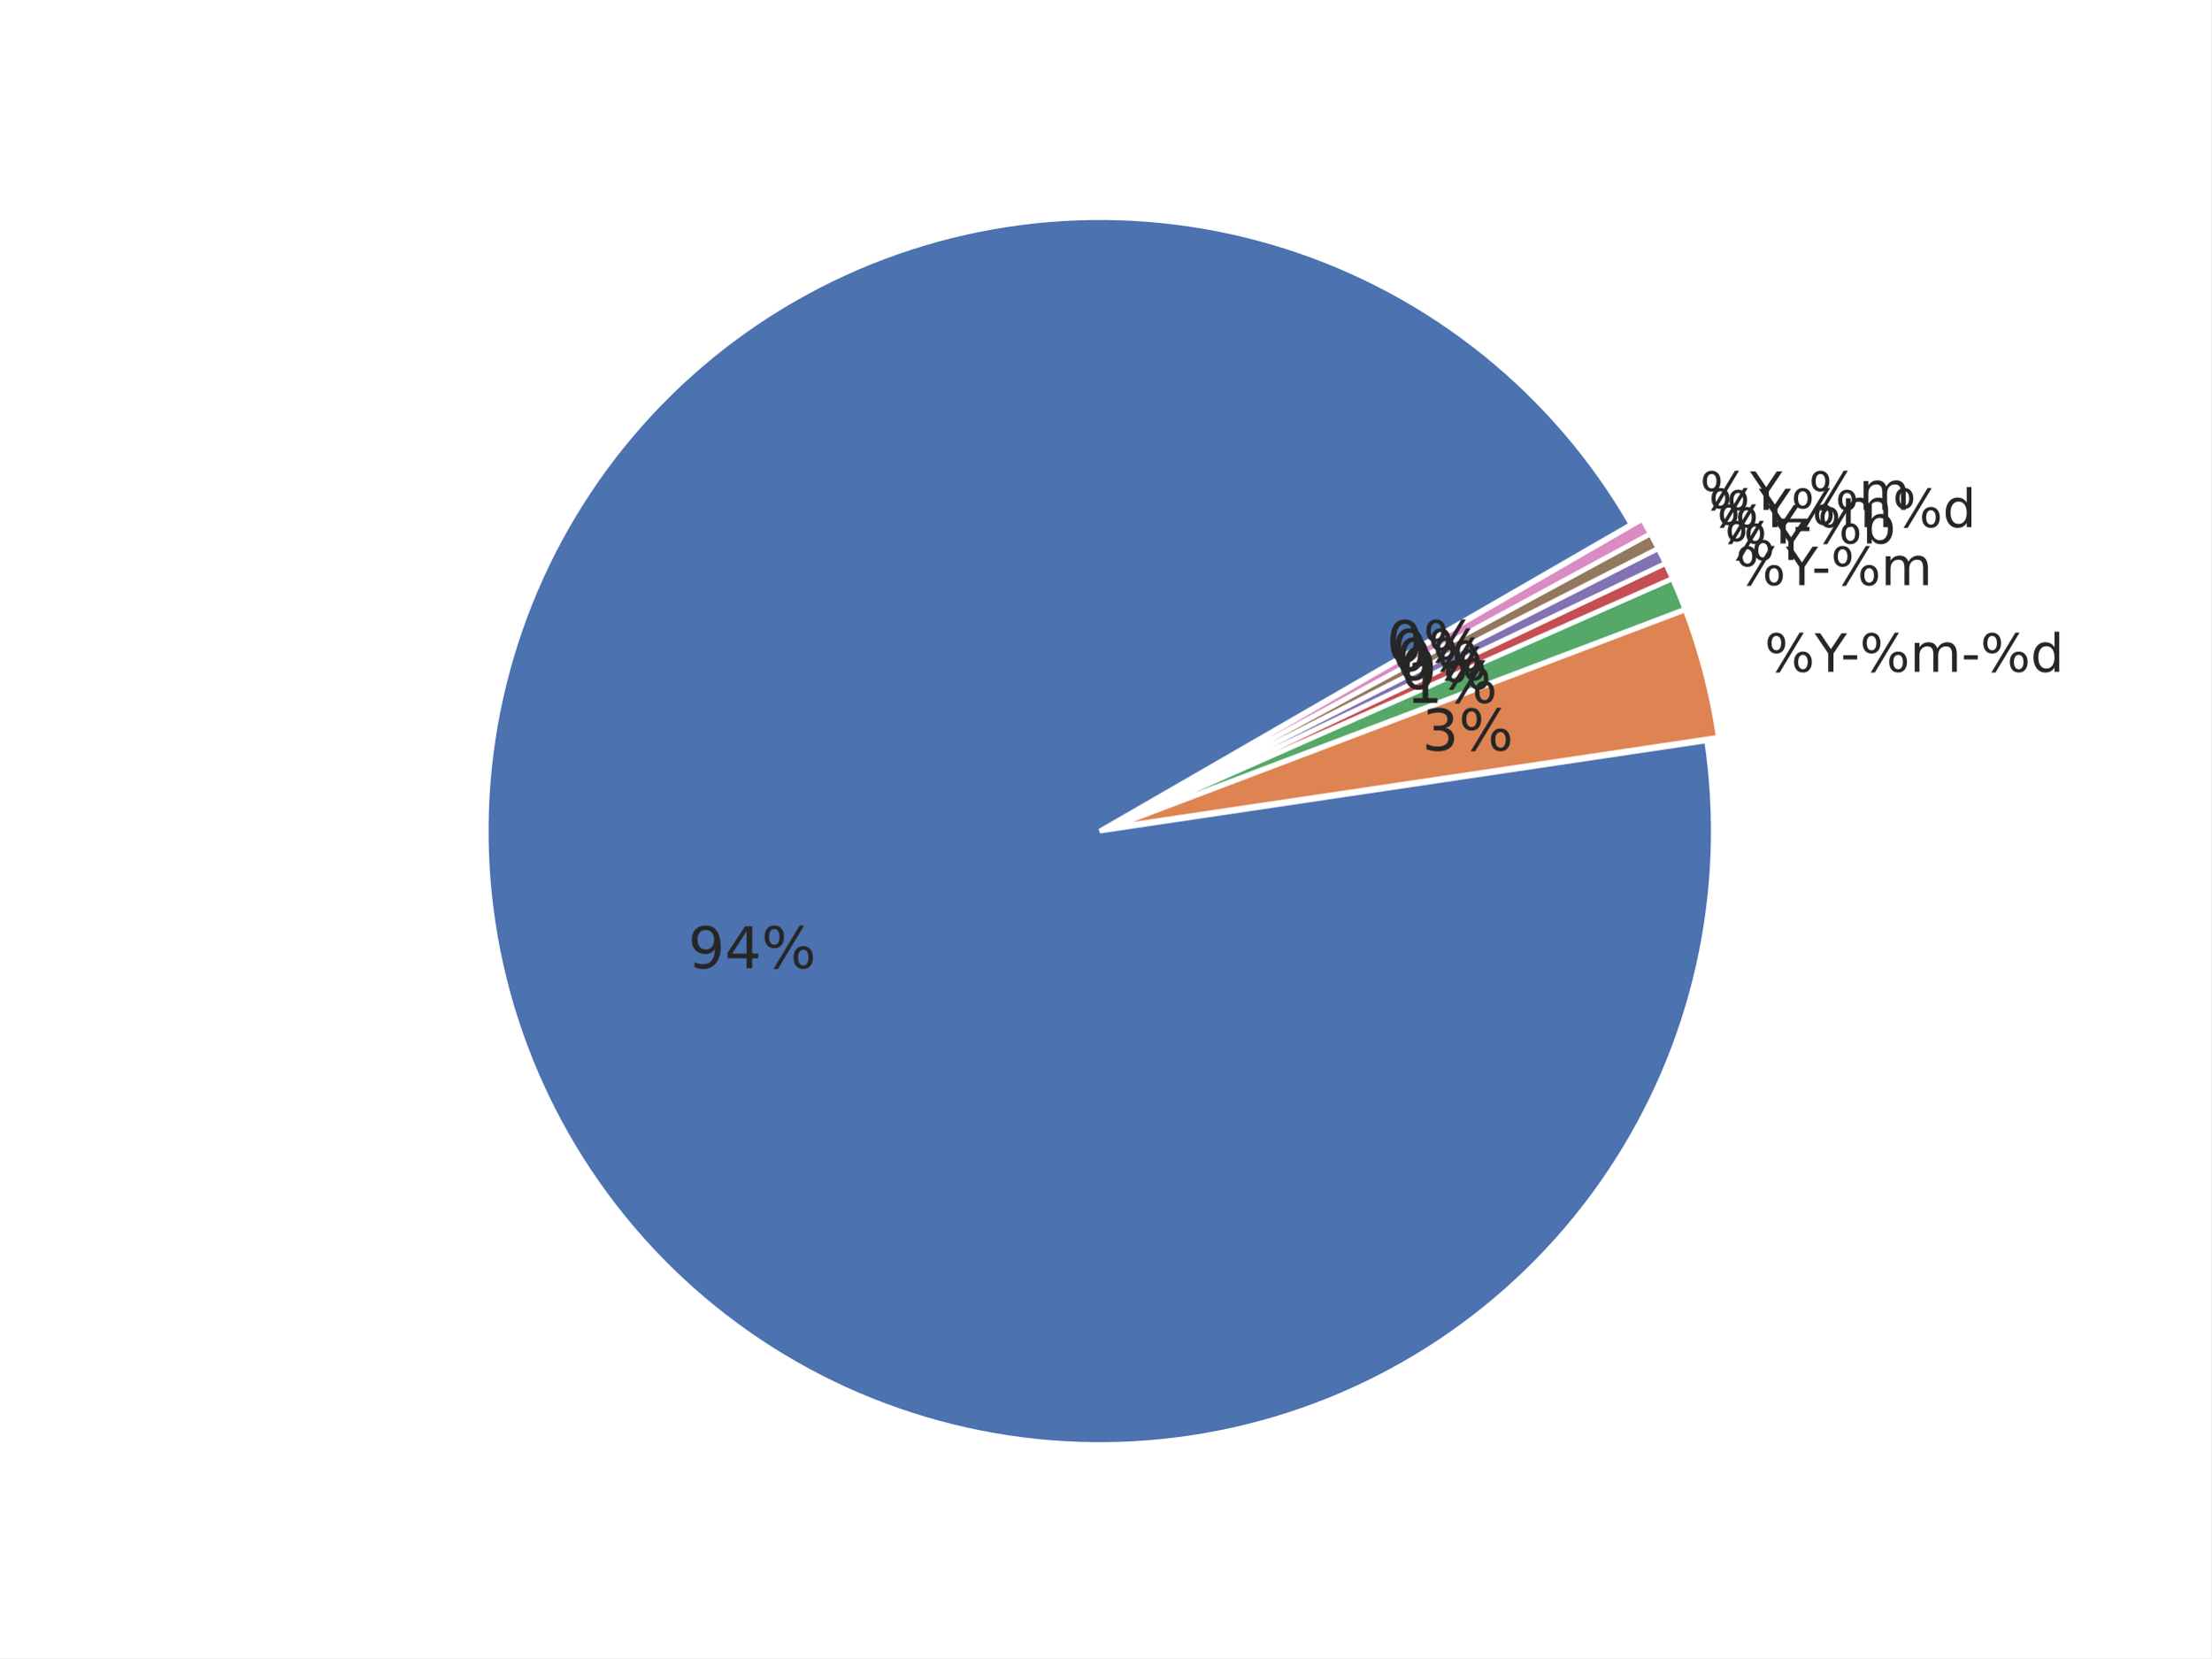
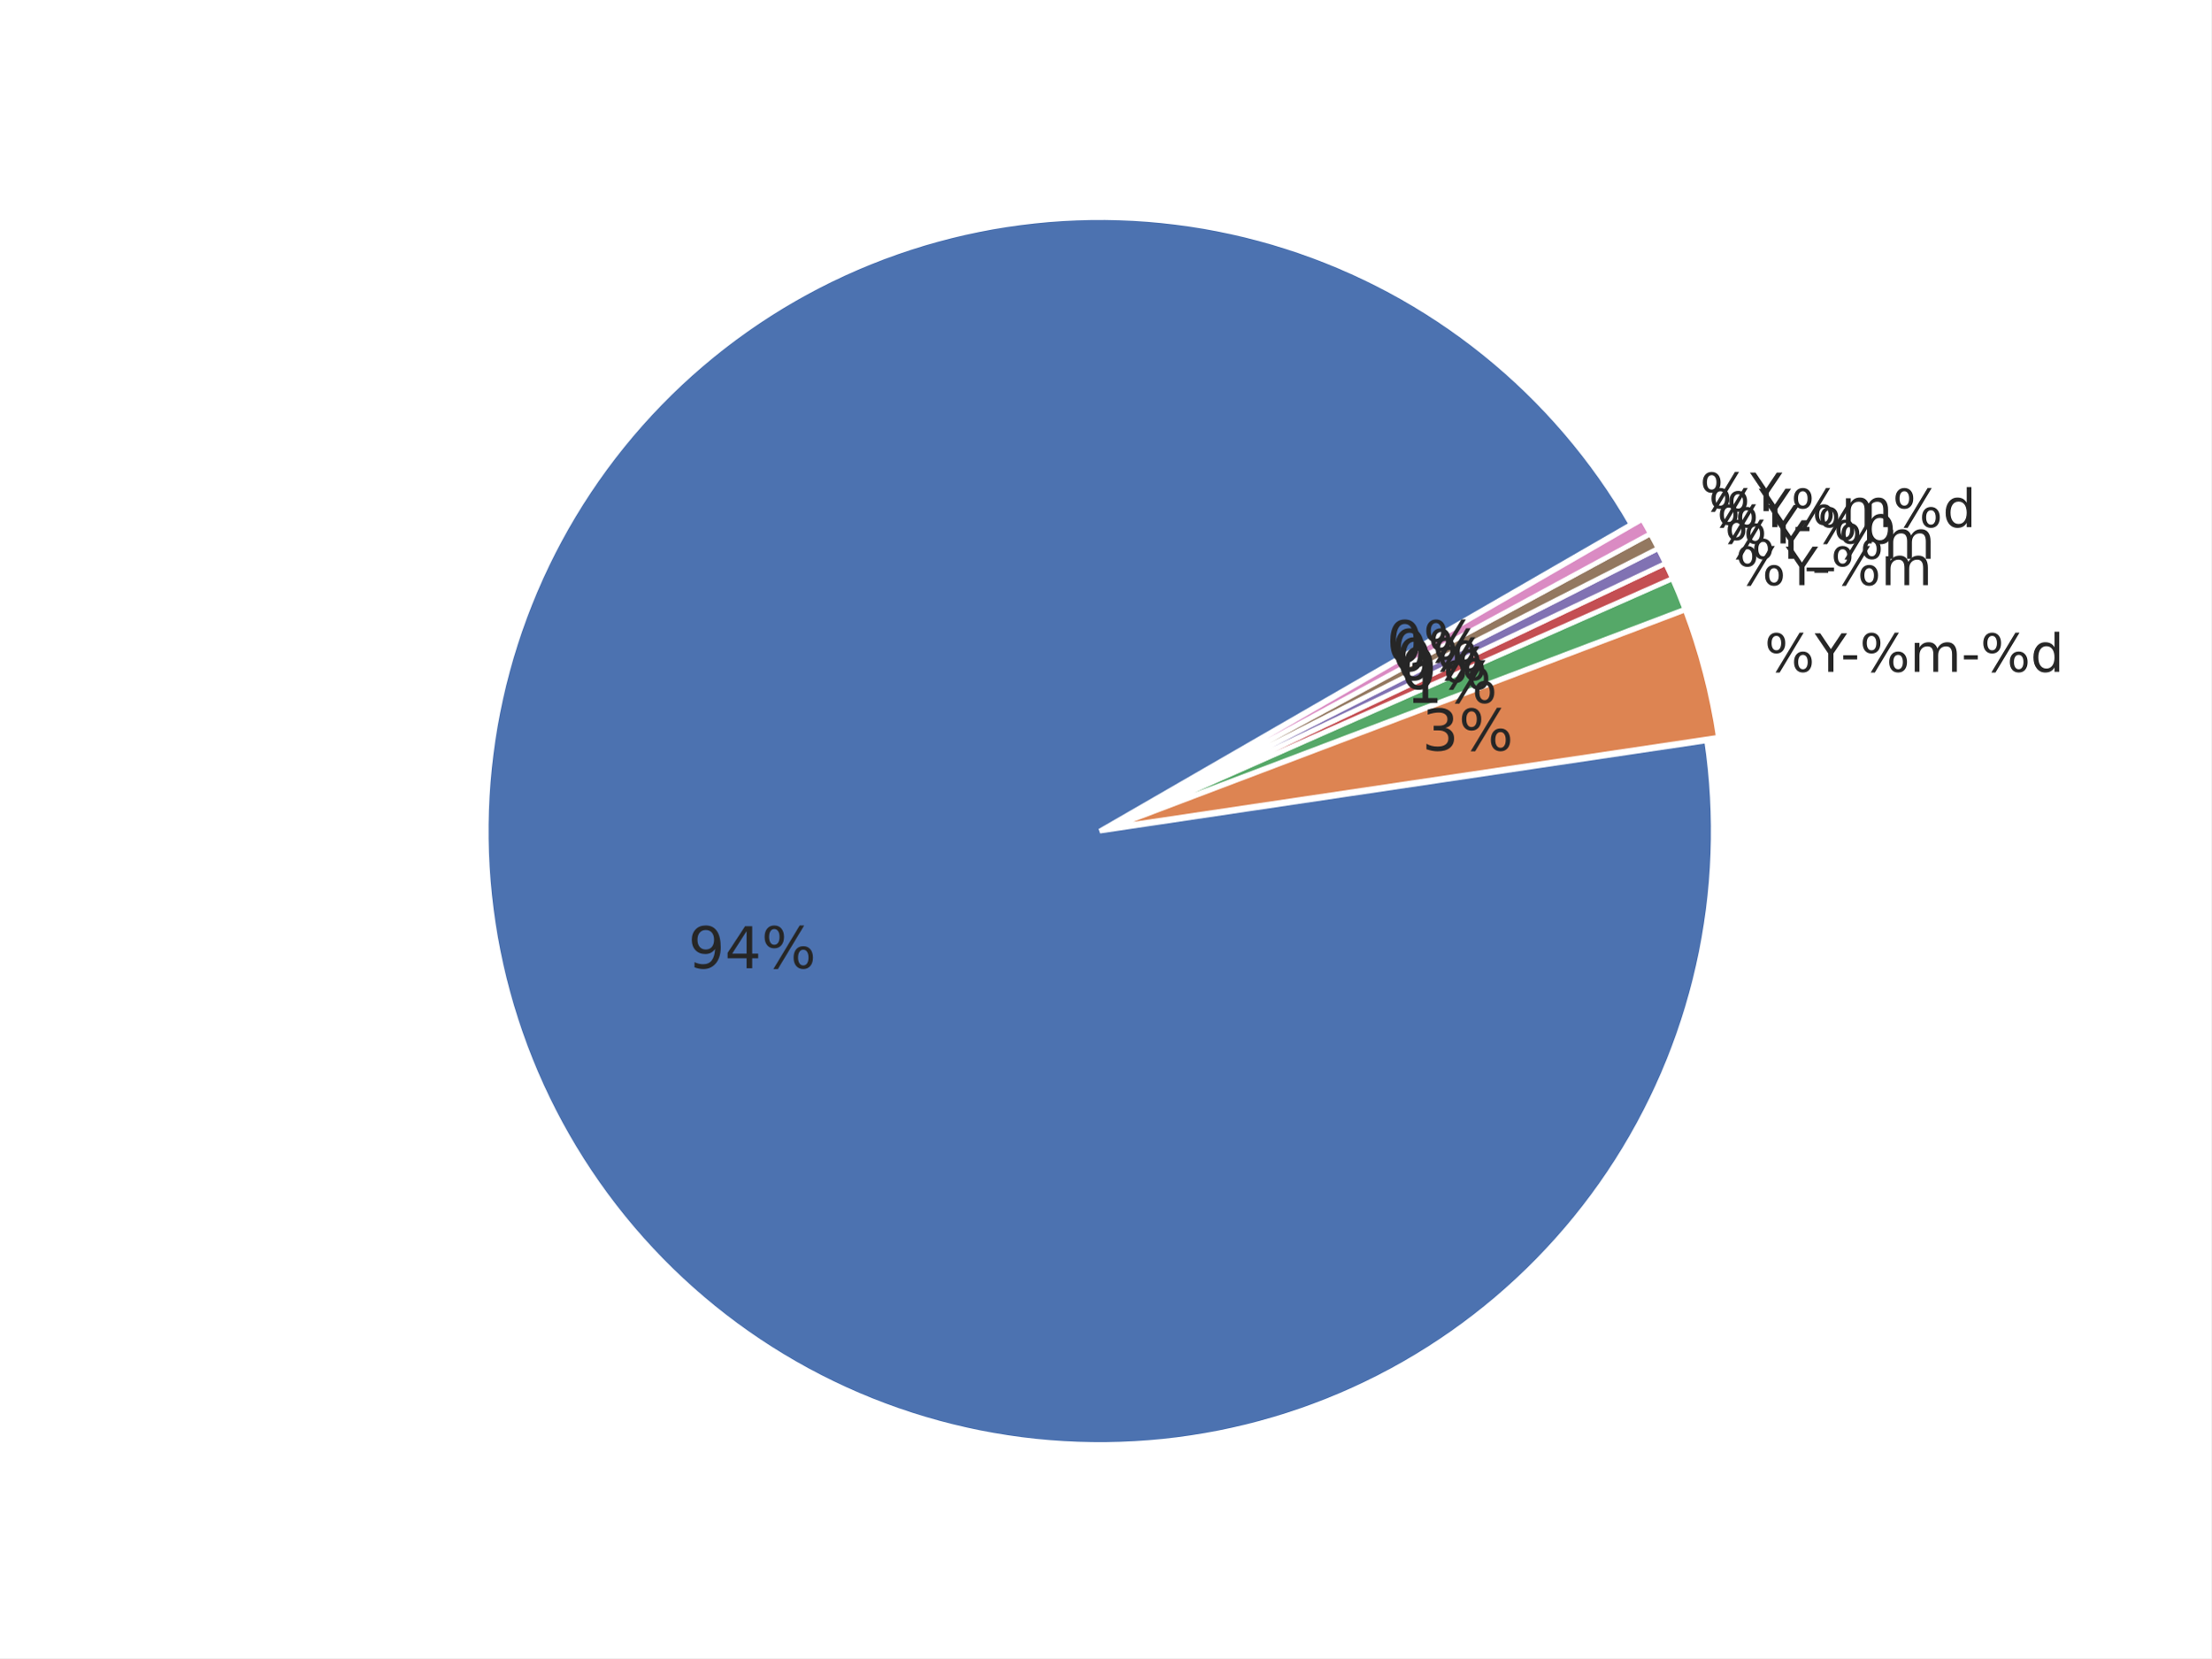
<svg xmlns="http://www.w3.org/2000/svg" xmlns:xlink="http://www.w3.org/1999/xlink" width="460.8pt" height="345.6pt" viewBox="0 0 460.8 345.6" version="1.1">
  <defs>
    <style type="text/css">*{stroke-linejoin: round; stroke-linecap: butt}</style>
  </defs>
  <g id="figure_1">
    <g id="patch_1">
      <path d="M 0 345.6  L 460.8 345.6  L 460.8 0  L 0 0  z " style="fill: #ffffff" />
    </g>
    <g id="axes_1">
      <g id="matplotlib.axis_1" />
      <g id="matplotlib.axis_2" />
      <g id="patch_2">
        <path d="M 339.933 109.285  C 332.042 95.618 321.689 83.529 309.398 73.63  C 297.107 63.732 283.089 56.193 268.054 51.397  C 253.019 46.601 237.225 44.63 221.472 45.582  C 205.719 46.535 190.278 50.396 175.931 56.97  C 161.583 63.543 148.576 72.716 137.568 84.024  C 126.559 95.332 117.739 108.581 111.553 123.1  C 105.367 137.618 101.922 153.157 101.393 168.93  C 100.863 184.703 103.258 200.438 108.456 215.339  C 113.654 230.24 121.566 244.05 131.791 256.071  C 142.016 268.092 154.379 278.117 168.253 285.638  C 182.127 293.159 197.274 298.047 212.928 300.055  C 228.581 302.062 244.471 301.154 259.794 297.377  C 275.117 293.601 289.61 287.02 302.537 277.968  C 315.464 268.916 326.605 257.548 335.395 244.441  C 344.185 231.334 350.473 216.712 353.94 201.317  C 357.407 185.921 357.995 170.015 355.673 154.405  L 229.193 173.221  z " style="fill: #4c72b0; stroke: #ffffff; stroke-linejoin: miter" />
      </g>
      <g id="patch_3">
        <path d="M 358.117 153.662  C 357.444 149.132 356.527 144.642 355.372 140.212  C 354.216 135.781 352.824 131.415 351.2 127.133  L 231.637 172.477  z " style="fill: #dd8452; stroke: #ffffff; stroke-linejoin: miter" />
      </g>
      <g id="patch_4">
        <path d="M 351.145 126.971  C 350.74 125.9 350.319 124.836 349.885 123.777  C 349.45 122.718 349.002 121.665 348.539 120.618  L 231.583 172.315  z " style="fill: #55a868; stroke: #ffffff; stroke-linejoin: miter" />
      </g>
      <g id="patch_5">
        <path d="M 348.519 120.571  C 348.287 120.048 348.052 119.526 347.814 119.005  C 347.576 118.485 347.334 117.967 347.088 117.45  L 231.563 172.267  z " style="fill: #c44e52; stroke: #ffffff; stroke-linejoin: miter" />
      </g>
      <g id="patch_6">
        <path d="M 347.074 117.419  C 346.828 116.902 346.58 116.386 346.327 115.873  C 346.075 115.359 345.819 114.847 345.56 114.337  L 231.548 172.236  z " style="fill: #8172b3; stroke: #ffffff; stroke-linejoin: miter" />
      </g>
      <g id="patch_7">
        <path d="M 345.545 114.306  C 345.286 113.796 345.023 113.287 344.757 112.781  C 344.491 112.274 344.222 111.769 343.949 111.266  L 231.532 172.206  z " style="fill: #937860; stroke: #ffffff; stroke-linejoin: miter" />
      </g>
      <g id="patch_8">
        <path d="M 343.933 111.236  C 343.66 110.733 343.384 110.231 343.105 109.732  C 342.825 109.233 342.542 108.735 342.256 108.239  L 231.516 172.176  z " style="fill: #da8bc3; stroke: #ffffff; stroke-linejoin: miter" />
      </g>
      <g id="text_1">
        <g style="fill: #262626" transform="translate(143.4147 201.8031) scale(0.12 -0.12)">
          <defs>
            <path id="DejaVuSans-39" d="M 703 97  L 703 672  Q 941 559 1184 500  Q 1428 441 1663 441  Q 2288 441 2617 861  Q 2947 1281 2994 2138  Q 2813 1869 2534 1725  Q 2256 1581 1919 1581  Q 1219 1581 811 2004  Q 403 2428 403 3163  Q 403 3881 828 4315  Q 1253 4750 1959 4750  Q 2769 4750 3195 4129  Q 3622 3509 3622 2328  Q 3622 1225 3098 567  Q 2575 -91 1691 -91  Q 1453 -91 1209 -44  Q 966 3 703 97  z M 1959 2075  Q 2384 2075 2632 2365  Q 2881 2656 2881 3163  Q 2881 3666 2632 3958  Q 2384 4250 1959 4250  Q 1534 4250 1286 3958  Q 1038 3666 1038 3163  Q 1038 2656 1286 2365  Q 1534 2075 1959 2075  z " transform="scale(0.015625)" />
            <path id="DejaVuSans-34" d="M 2419 4116  L 825 1625  L 2419 1625  L 2419 4116  z M 2253 4666  L 3047 4666  L 3047 1625  L 3713 1625  L 3713 1100  L 3047 1100  L 3047 0  L 2419 0  L 2419 1100  L 313 1100  L 313 1709  L 2253 4666  z " transform="scale(0.015625)" />
            <path id="DejaVuSans-25" d="M 4653 2053  Q 4381 2053 4226 1822  Q 4072 1591 4072 1178  Q 4072 772 4226 539  Q 4381 306 4653 306  Q 4919 306 5073 539  Q 5228 772 5228 1178  Q 5228 1588 5073 1820  Q 4919 2053 4653 2053  z M 4653 2450  Q 5147 2450 5437 2106  Q 5728 1763 5728 1178  Q 5728 594 5436 251  Q 5144 -91 4653 -91  Q 4153 -91 3862 251  Q 3572 594 3572 1178  Q 3572 1766 3864 2108  Q 4156 2450 4653 2450  z M 1428 4353  Q 1159 4353 1004 4120  Q 850 3888 850 3481  Q 850 3069 1003 2837  Q 1156 2606 1428 2606  Q 1700 2606 1854 2837  Q 2009 3069 2009 3481  Q 2009 3884 1853 4118  Q 1697 4353 1428 4353  z M 4250 4750  L 4750 4750  L 1831 -91  L 1331 -91  L 4250 4750  z M 1428 4750  Q 1922 4750 2215 4408  Q 2509 4066 2509 3481  Q 2509 2891 2217 2550  Q 1925 2209 1428 2209  Q 931 2209 642 2551  Q 353 2894 353 3481  Q 353 4063 643 4406  Q 934 4750 1428 4750  z " transform="scale(0.015625)" />
          </defs>
          <use xlink:href="#DejaVuSans-39" />
          <use xlink:href="#DejaVuSans-34" transform="translate(63.62305 0)" />
          <use xlink:href="#DejaVuSans-25" transform="translate(127.2461 0)" />
        </g>
      </g>
      <g id="text_2">
        <g style="fill: #262626" transform="translate(367.745 140.0202) scale(0.11 -0.11)">
          <defs>
            <path id="DejaVuSans-59" d="M -13 4666  L 666 4666  L 1959 2747  L 3244 4666  L 3922 4666  L 2272 2222  L 2272 0  L 1638 0  L 1638 2222  L -13 4666  z " transform="scale(0.015625)" />
            <path id="DejaVuSans-2d" d="M 313 2009  L 1997 2009  L 1997 1497  L 313 1497  L 313 2009  z " transform="scale(0.015625)" />
            <path id="DejaVuSans-6d" d="M 3328 2828  Q 3544 3216 3844 3400  Q 4144 3584 4550 3584  Q 5097 3584 5394 3201  Q 5691 2819 5691 2113  L 5691 0  L 5113 0  L 5113 2094  Q 5113 2597 4934 2840  Q 4756 3084 4391 3084  Q 3944 3084 3684 2787  Q 3425 2491 3425 1978  L 3425 0  L 2847 0  L 2847 2094  Q 2847 2600 2669 2842  Q 2491 3084 2119 3084  Q 1678 3084 1418 2786  Q 1159 2488 1159 1978  L 1159 0  L 581 0  L 581 3500  L 1159 3500  L 1159 2956  Q 1356 3278 1631 3431  Q 1906 3584 2284 3584  Q 2666 3584 2933 3390  Q 3200 3197 3328 2828  z " transform="scale(0.015625)" />
            <path id="DejaVuSans-64" d="M 2906 2969  L 2906 4863  L 3481 4863  L 3481 0  L 2906 0  L 2906 525  Q 2725 213 2448 61  Q 2172 -91 1784 -91  Q 1150 -91 751 415  Q 353 922 353 1747  Q 353 2572 751 3078  Q 1150 3584 1784 3584  Q 2172 3584 2448 3432  Q 2725 3281 2906 2969  z M 947 1747  Q 947 1113 1208 752  Q 1469 391 1925 391  Q 2381 391 2643 752  Q 2906 1113 2906 1747  Q 2906 2381 2643 2742  Q 2381 3103 1925 3103  Q 1469 3103 1208 2742  Q 947 2381 947 1747  z " transform="scale(0.015625)" />
          </defs>
          <use xlink:href="#DejaVuSans-25" />
          <use xlink:href="#DejaVuSans-59" transform="translate(95.01953 0)" />
          <use xlink:href="#DejaVuSans-2d" transform="translate(144.2285 0)" />
          <use xlink:href="#DejaVuSans-25" transform="translate(180.3125 0)" />
          <use xlink:href="#DejaVuSans-6d" transform="translate(275.332 0)" />
          <use xlink:href="#DejaVuSans-2d" transform="translate(372.7441 0)" />
          <use xlink:href="#DejaVuSans-25" transform="translate(408.8281 0)" />
          <use xlink:href="#DejaVuSans-64" transform="translate(503.8477 0)" />
        </g>
      </g>
      <g id="text_3">
        <g style="fill: #262626" transform="translate(296.3595 156.4291) scale(0.12 -0.12)">
          <defs>
            <path id="DejaVuSans-33" d="M 2597 2516  Q 3050 2419 3304 2112  Q 3559 1806 3559 1356  Q 3559 666 3084 287  Q 2609 -91 1734 -91  Q 1441 -91 1130 -33  Q 819 25 488 141  L 488 750  Q 750 597 1062 519  Q 1375 441 1716 441  Q 2309 441 2620 675  Q 2931 909 2931 1356  Q 2931 1769 2642 2001  Q 2353 2234 1838 2234  L 1294 2234  L 1294 2753  L 1863 2753  Q 2328 2753 2575 2939  Q 2822 3125 2822 3475  Q 2822 3834 2567 4026  Q 2313 4219 1838 4219  Q 1578 4219 1281 4162  Q 984 4106 628 3988  L 628 4550  Q 988 4650 1302 4700  Q 1616 4750 1894 4750  Q 2613 4750 3031 4423  Q 3450 4097 3450 3541  Q 3450 3153 3228 2886  Q 3006 2619 2597 2516  z " transform="scale(0.015625)" />
          </defs>
          <use xlink:href="#DejaVuSans-33" />
          <use xlink:href="#DejaVuSans-25" transform="translate(63.62305 0)" />
        </g>
      </g>
      <g id="text_4">
        <g style="fill: #262626" transform="translate(361.7151 121.9584) scale(0.11 -0.11)">
          <use xlink:href="#DejaVuSans-25" />
          <use xlink:href="#DejaVuSans-59" transform="translate(95.01953 0)" />
          <use xlink:href="#DejaVuSans-2d" transform="translate(144.2285 0)" />
          <use xlink:href="#DejaVuSans-25" transform="translate(180.3125 0)" />
          <use xlink:href="#DejaVuSans-6d" transform="translate(275.332 0)" />
        </g>
      </g>
      <g id="text_5">
        <g style="fill: #262626" transform="translate(293.0457 146.5032) scale(0.12 -0.12)">
          <defs>
            <path id="DejaVuSans-31" d="M 794 531  L 1825 531  L 1825 4091  L 703 3866  L 703 4441  L 1819 4666  L 2450 4666  L 2450 531  L 3481 531  L 3481 0  L 794 0  L 794 531  z " transform="scale(0.015625)" />
          </defs>
          <use xlink:href="#DejaVuSans-31" />
          <use xlink:href="#DejaVuSans-25" transform="translate(63.62305 0)" />
        </g>
      </g>
      <g id="text_6">
-         <g style="fill: #262626" transform="translate(359.4392 116.7146) scale(0.11 -0.11)">
+         <g style="fill: #262626" transform="translate(359.4392 116.4646) scale(0.11 -0.11)">
+           <defs>
+             <path id="DejaVuSans-5f" d="M 3263 -1063  L 3263 -1509  L -63 -1509  L -63 -1063  L 3263 -1063  z " transform="scale(0.015625)" />
+           </defs>
          <use xlink:href="#DejaVuSans-25" />
          <use xlink:href="#DejaVuSans-59" transform="translate(95.01953 0)" />
+           <use xlink:href="#DejaVuSans-5f" transform="translate(156.1035 0)" />
+           <use xlink:href="#DejaVuSans-25" transform="translate(206.1035 0)" />
+           <use xlink:href="#DejaVuSans-6d" transform="translate(301.123 0)" />
        </g>
      </g>
      <g id="text_7">
        <g style="fill: #262626" transform="translate(291.795 143.6215) scale(0.12 -0.12)">
          <defs>
            <path id="DejaVuSans-30" d="M 2034 4250  Q 1547 4250 1301 3770  Q 1056 3291 1056 2328  Q 1056 1369 1301 889  Q 1547 409 2034 409  Q 2525 409 2770 889  Q 3016 1369 3016 2328  Q 3016 3291 2770 3770  Q 2525 4250 2034 4250  z M 2034 4750  Q 2819 4750 3233 4129  Q 3647 3509 3647 2328  Q 3647 1150 3233 529  Q 2819 -91 2034 -91  Q 1250 -91 836 529  Q 422 1150 422 2328  Q 422 3509 836 4129  Q 1250 4750 2034 4750  z " transform="scale(0.015625)" />
          </defs>
          <use xlink:href="#DejaVuSans-30" />
          <use xlink:href="#DejaVuSans-25" transform="translate(63.62305 0)" />
        </g>
      </g>
      <g id="text_8">
        <g style="fill: #262626" transform="translate(357.8054 113.2714) scale(0.11 -0.11)">
          <defs>
            <path id="DejaVuSans-62" d="M 3116 1747  Q 3116 2381 2855 2742  Q 2594 3103 2138 3103  Q 1681 3103 1420 2742  Q 1159 2381 1159 1747  Q 1159 1113 1420 752  Q 1681 391 2138 391  Q 2594 391 2855 752  Q 3116 1113 3116 1747  z M 1159 2969  Q 1341 3281 1617 3432  Q 1894 3584 2278 3584  Q 2916 3584 3314 3078  Q 3713 2572 3713 1747  Q 3713 922 3314 415  Q 2916 -91 2278 -91  Q 1894 -91 1617 61  Q 1341 213 1159 525  L 1159 0  L 581 0  L 581 4863  L 1159 4863  L 1159 2969  z " transform="scale(0.015625)" />
          </defs>
          <use xlink:href="#DejaVuSans-25" />
          <use xlink:href="#DejaVuSans-59" transform="translate(95.01953 0)" />
          <use xlink:href="#DejaVuSans-2d" transform="translate(144.2285 0)" />
          <use xlink:href="#DejaVuSans-25" transform="translate(180.3125 0)" />
          <use xlink:href="#DejaVuSans-62" transform="translate(275.332 0)" />
        </g>
      </g>
      <g id="text_9">
        <g style="fill: #262626" transform="translate(290.8971 141.7293) scale(0.12 -0.12)">
          <use xlink:href="#DejaVuSans-30" />
          <use xlink:href="#DejaVuSans-25" transform="translate(63.62305 0)" />
        </g>
      </g>
      <g id="text_10">
        <g style="fill: #262626" transform="translate(356.0798 109.8734) scale(0.11 -0.11)">
          <use xlink:href="#DejaVuSans-25" />
          <use xlink:href="#DejaVuSans-59" transform="translate(95.01953 0)" />
          <use xlink:href="#DejaVuSans-25" transform="translate(156.1035 0)" />
          <use xlink:href="#DejaVuSans-6d" transform="translate(251.123 0)" />
          <use xlink:href="#DejaVuSans-25" transform="translate(348.5352 0)" />
          <use xlink:href="#DejaVuSans-64" transform="translate(443.5547 0)" />
        </g>
      </g>
      <g id="text_11">
        <g style="fill: #262626" transform="translate(289.9488 139.8619) scale(0.12 -0.12)">
          <use xlink:href="#DejaVuSans-30" />
          <use xlink:href="#DejaVuSans-25" transform="translate(63.62305 0)" />
        </g>
      </g>
      <g id="text_12">
-         <g style="fill: #262626" transform="translate(354.2634 106.2728) scale(0.11 -0.11)">
-           <defs>
-             <path id="DejaVuSans-5f" d="M 3263 -1063  L 3263 -1509  L -63 -1509  L -63 -1063  L 3263 -1063  z " transform="scale(0.015625)" />
-           </defs>
+         <g style="fill: #262626" transform="translate(354.2634 106.5228) scale(0.11 -0.11)">
          <use xlink:href="#DejaVuSans-25" />
          <use xlink:href="#DejaVuSans-59" transform="translate(95.01953 0)" />
-           <use xlink:href="#DejaVuSans-5f" transform="translate(156.1035 0)" />
-           <use xlink:href="#DejaVuSans-25" transform="translate(206.1035 0)" />
-           <use xlink:href="#DejaVuSans-6d" transform="translate(301.123 0)" />
        </g>
      </g>
      <g id="text_13">
        <g style="fill: #262626" transform="translate(288.9507 138.0206) scale(0.12 -0.12)">
          <use xlink:href="#DejaVuSans-30" />
          <use xlink:href="#DejaVuSans-25" transform="translate(63.62305 0)" />
        </g>
      </g>
    </g>
  </g>
</svg>
